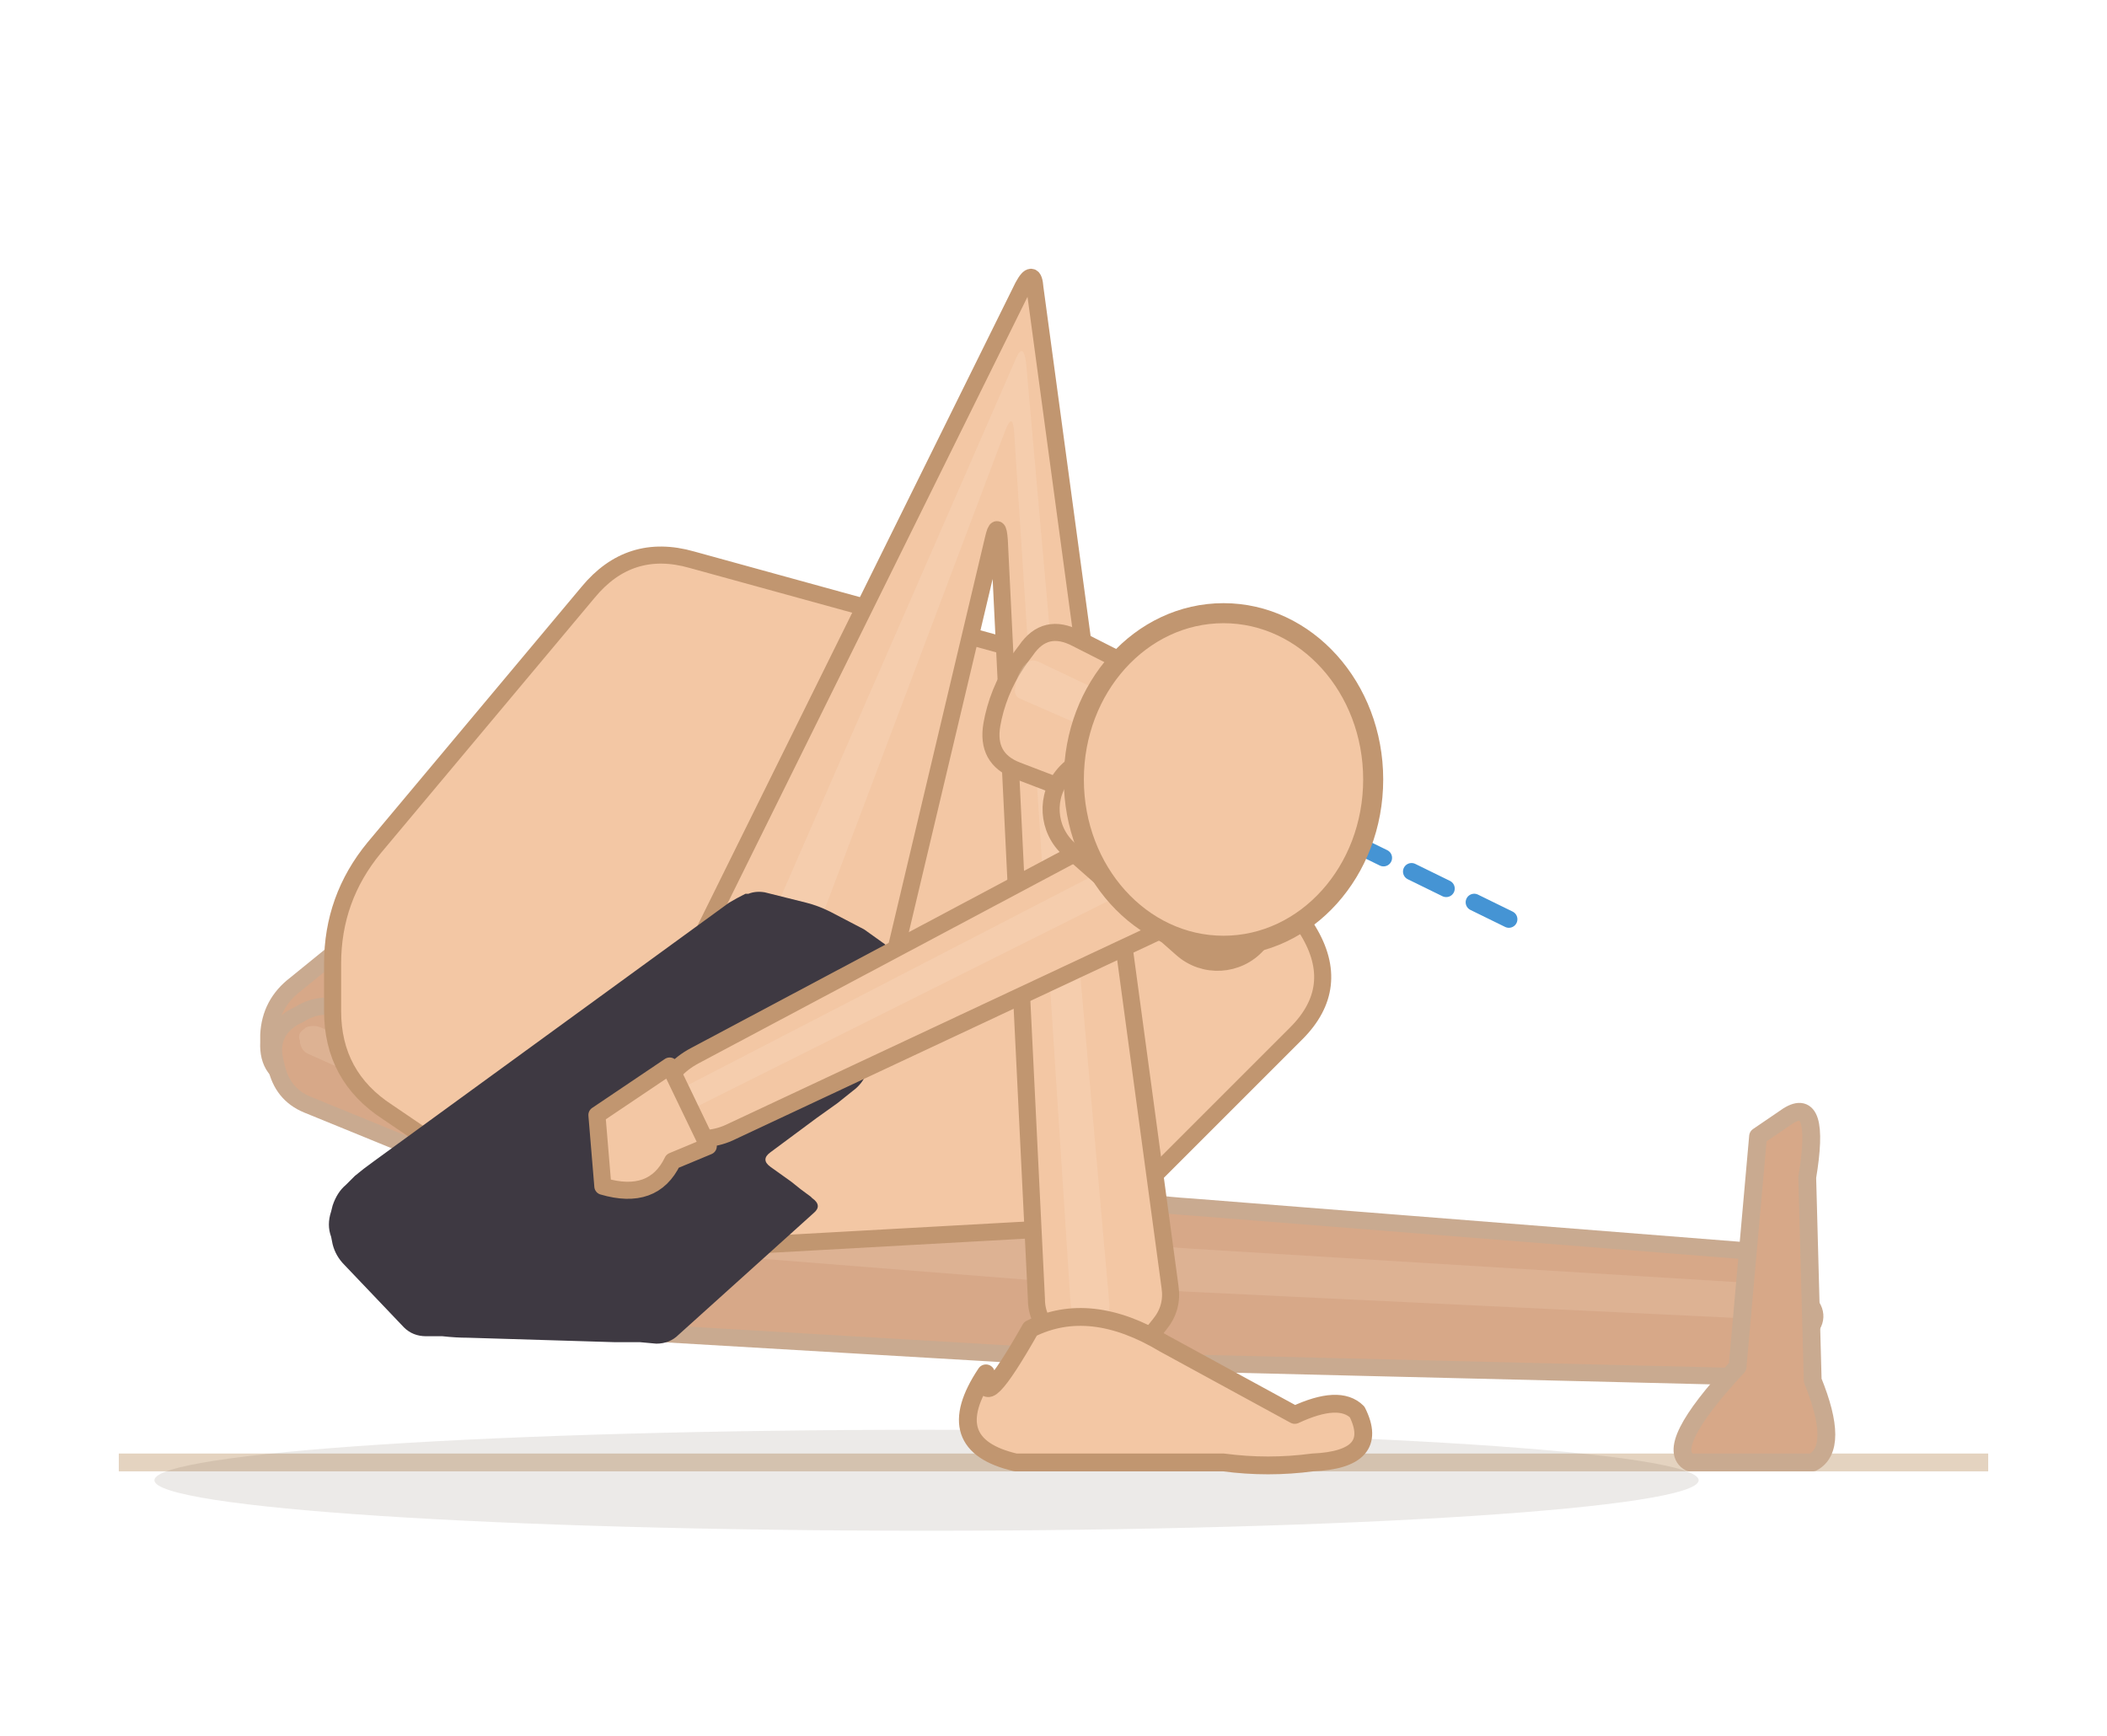
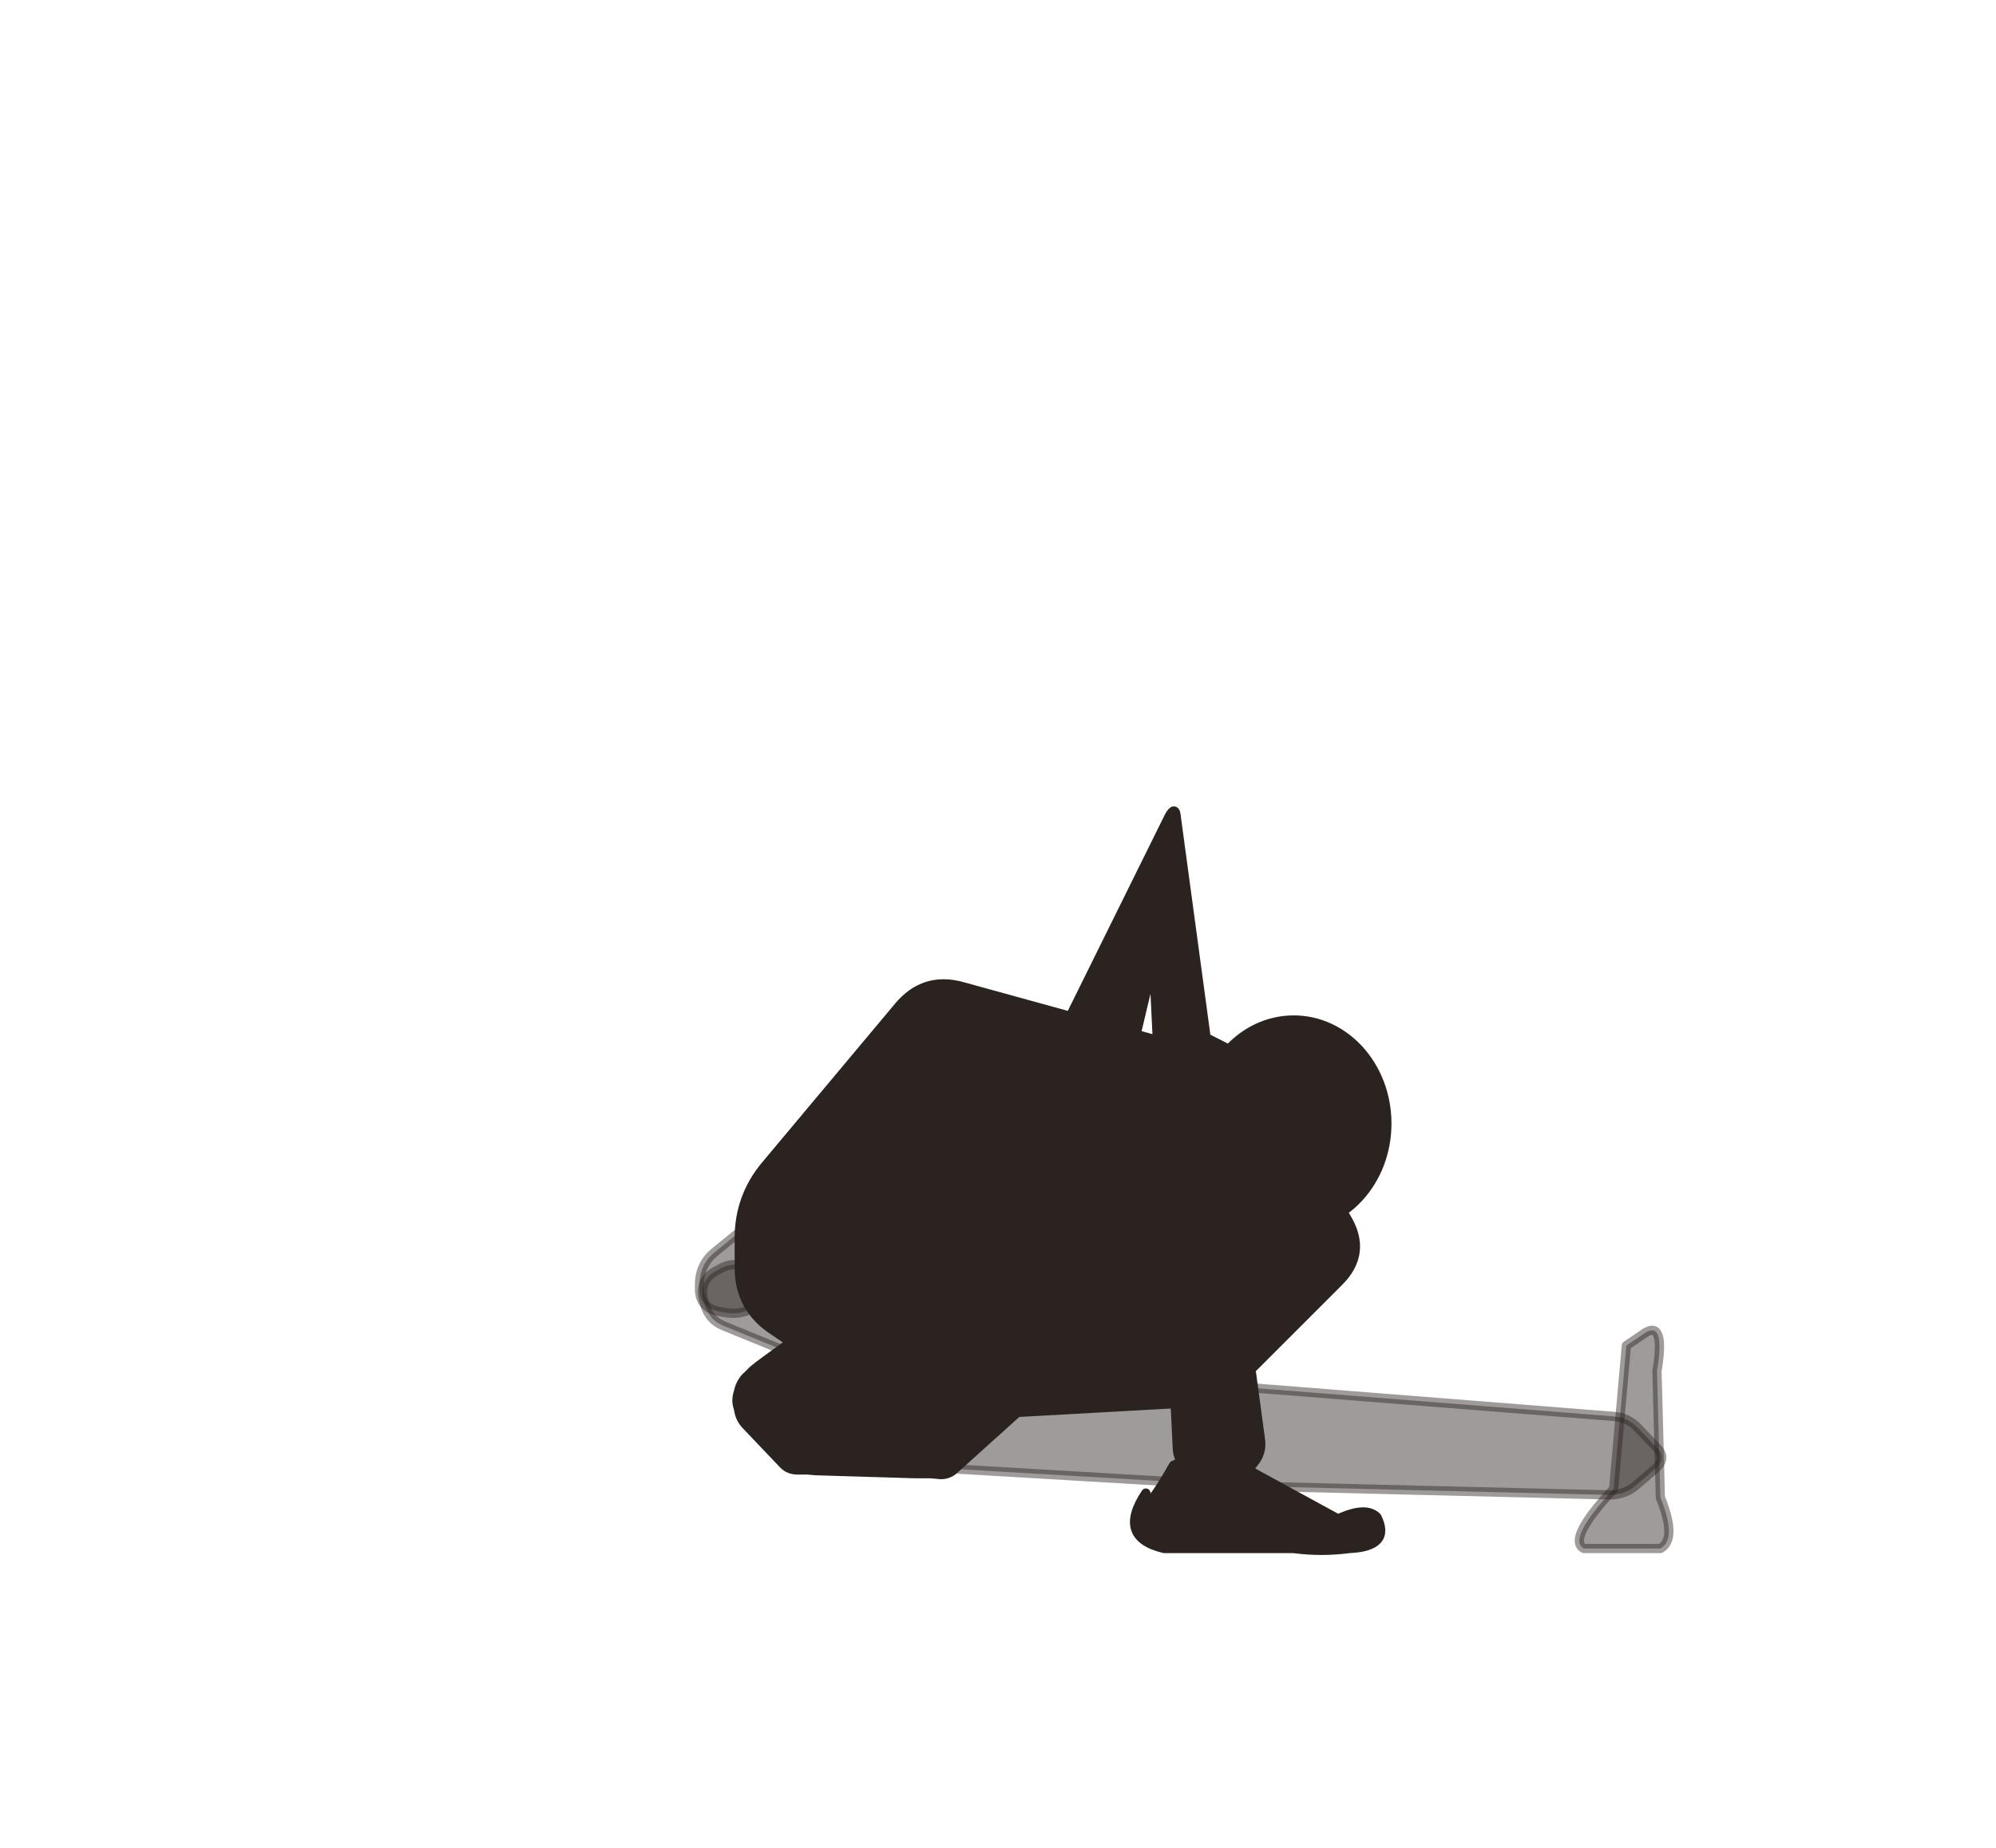
- <svg xmlns="http://www.w3.org/2000/svg" viewBox="49.6 69.5 141.9 116.9">
-   <line x1="57.6" y1="168" x2="183.5" y2="168" stroke="#e4d3c0" stroke-width="1.2" />
-   <ellipse cx="112" cy="169.2" rx="52" ry="3.4" fill="rgba(62,42,28,0.1)" />
-   <path d="M 88.7,159 L 126.1,161.2 Q 127.7,161.3 129.3,161.3 L 166.2,162.2 Q 167.8,162.2 169,161.2 L 171.2,159.3 Q 172.4,158.2 171.3,157.1 L 169.3,155 Q 168.2,153.8 166.6,153.7 L 129.9,150.8 Q 128.3,150.7 126.8,150.5 L 89.7,146.7 Q 88.1,146.6 87.9,148.2 L 87.2,157.4 Q 87.1,158.9 88.7,159 Z" fill="#d7a888" stroke="#c9aa90" stroke-width="1.15" stroke-linejoin="round" />
-   <path d="M 82.2,152.8 L 126.4,156.3 Q 128,156.4 129.6,156.5 L 167.2,158.3 Q 168,158.3 168.6,157.8 L 168.7,157.7 Q 169.3,157.2 168.7,156.7 L 168.6,156.5 Q 168.1,156 167.3,155.9 L 129.8,153.6 Q 128.2,153.5 126.6,153.3 L 82.5,149.4 Q 80.9,149.3 80.8,150.8 L 80.8,151.2 Q 80.6,152.7 82.2,152.8 Z" fill="#f3d4bc" opacity="0.22" />
-   <path d="M 163.4,168 L 171.68,168 Q 173.52,167 171.68,162.48 L 171.312,148.8 Q 172.232,143.28 170.024,144.66 L 168,146.04 L 166.62,161.56 Q 161.56,167 163.4,168 Z" fill="#d7a888" stroke="#c9aa90" stroke-width="1.2" stroke-linejoin="round" />
-   <path d="M 81.8,125.8 L 69.5,135.8 Q 67.8,137.1 67.7,139.2 L 67.7,139.7 Q 67.6,141.8 69.6,142.3 L 70.1,142.4 Q 72.2,142.9 73.9,141.7 L 87,132.7 Q 88.6,131.5 87.8,129.7 L 87.6,129.3 Q 86.8,127.4 85.2,126.1 L 84.9,125.8 Q 83.4,124.5 81.8,125.8 Z" fill="#d7a888" stroke="#c9aa90" stroke-width="1.15" stroke-linejoin="round" />
-   <path d="M 84.3,126.7 L 69.4,138.3 Q 69,138.6 68.9,139.2 L 68.9,139.3 Q 68.9,139.9 69.5,140.1 L 69.6,140.1 Q 70.2,140.2 70.7,139.9 L 85.8,128.6 Q 86.2,128.3 86,127.8 L 85.9,127.6 Q 85.7,127.1 85.3,126.8 L 85.2,126.7 Q 84.7,126.3 84.3,126.7 Z" fill="#f3d4bc" opacity="0.22" />
-   <path d="M 70.3,143.9 L 89.4,151.7 Q 90.9,152.4 92.5,151.8 L 92.9,151.7 Q 94.5,151.1 93.9,149.6 L 93.7,149.2 Q 93.1,147.6 91.6,146.9 L 73.2,137.7 Q 71.4,136.8 69.8,137.8 L 69.4,138 Q 67.7,139 68.1,140.9 L 68.2,141.3 Q 68.6,143.2 70.3,143.9 Z" fill="#d7a888" stroke="#c9aa90" stroke-width="1.15" stroke-linejoin="round" />
-   <path d="M 70.4,140.5 L 91.5,150 Q 91.9,150.2 92.4,150 L 92.5,150 Q 92.9,149.8 92.7,149.4 L 92.7,149.3 Q 92.5,148.9 92.1,148.7 L 71.2,138.7 Q 70.7,138.5 70.2,138.7 L 70.1,138.8 Q 69.6,139.1 69.8,139.6 L 69.8,139.7 Q 69.9,140.3 70.4,140.5 Z" fill="#f3d4bc" opacity="0.22" />
-   <path d="M 90.8,152.7 L 96.4,154.4 L 99.8,151.1 Q 98.5,147.9 95.5,148.5 L 93.2,147.3 Z" fill="#d7a888" stroke="#c9aa90" stroke-width="1.15" stroke-linejoin="round" />
-   <path d="M 74.8,126.6 L 89.2,109.4 Q 92,106 96.2,107.2 L 123.8,114.8 Q 128,116 130.3,119.8 L 137.7,132.2 Q 140,136 136.9,139.1 L 127.1,148.9 Q 124,152 119.6,152.3 L 94.4,153.7 Q 90,154 86.3,151.6 L 75.7,144.4 Q 72,142 72,137.6 L 72,134.4 Q 72,130 74.8,126.6 Z" fill="#f3c7a4" stroke="#c19670" stroke-width="1.15" stroke-linejoin="round" />
-   <path d="M 108.6,139.1 L 116.5,105.8 Q 116.8,104.5 116.9,105.9 L 119.4,157 Q 119.4,158.4 120.5,159.4 L 123.4,161.9 Q 124.5,162.8 125.3,161.7 L 127.7,158.7 Q 128.6,157.6 128.4,156.2 L 119.3,88.9 Q 119.2,87.5 118.5,88.8 L 96,134.3 Q 95.4,135.5 96.7,136 L 107,140 Q 108.3,140.5 108.6,139.1 Z" fill="#f3c7a4" stroke="#c19670" stroke-width="1.15" stroke-linejoin="round" />
-   <path d="M 100.1,144.1 L 117.3,98.5 Q 117.8,97.2 117.9,98.6 L 121.7,157.3 Q 121.8,158.2 122.4,158.8 L 122.6,158.9 Q 123.2,159.4 123.7,158.8 L 123.8,158.6 Q 124.4,158 124.3,157.2 L 118.7,93.9 Q 118.5,92.5 118,93.7 L 96.6,142.7 Q 96.1,144 97.3,144.5 L 98.3,144.9 Q 99.6,145.5 100.1,144.1 Z" fill="#fbe3cf" opacity="0.22" />
-   <path d="M 116,162 Q 112.8,166.8 118,168 L 132,168 Q 135,168.4 138,168 Q 142.6,167.8 141,164.6 Q 139.8,163.4 136.8,164.8 L 128,160 Q 123,157 119,159 Q 115.6,165 116,162 Z" fill="#f3c7a4" stroke="#c19670" stroke-width="1.2" stroke-linejoin="round" />
-   <g data-shorts="inline">
-     <path d="M 71.9,151.1 L 72,150.7 Q 72.3,149.8 72.9,149.3 L 73.5,148.7 Q 74.1,148.2 74.8,147.7 L 98.7,130.3 Q 99.2,130 99.8,129.7 L 100,129.7 Q 100.5,129.5 101.1,129.6 L 103.9,130.3 Q 104.7,130.5 105.5,130.9 L 107.8,132.1 Q 108.5,132.6 109.2,133.1 L 109.8,133.7 Q 110.4,134.3 110.1,135.1 L 108,141.7 Q 107.7,142.5 107,143 L 106,143.8 Q 105.3,144.3 104.6,144.8 L 101.5,147.1 Q 100.8,147.6 101.5,148.1 L 102.9,149.1 Q 103.5,149.6 104.2,150.1 L 104.3,150.2 Q 105,150.7 104.4,151.2 L 95.3,159.4 Q 94.7,160 93.8,160 L 92.7,159.9 Q 91.8,159.9 91,159.9 L 81.1,159.6 Q 80.3,159.6 79.4,159.5 L 78.3,159.5 Q 77.4,159.5 76.8,158.9 L 72.8,154.7 Q 72.2,154.1 72,153.3 L 71.9,152.8 Q 71.6,152 71.9,151.1 Z" fill="#3e3942" fill-rule="nonzero" />
-   </g>
-   <path d="M 118.1,121.4 L 132.2,126.8 Q 134.4,127.7 136.5,126.6 L 137,126.4 Q 139.1,125.4 138.4,123.1 L 138.3,122.6 Q 137.6,120.3 135.5,119.3 L 122.1,112.5 Q 120,111.4 118.7,113.3 L 118.4,113.7 Q 117,115.6 116.5,117.8 L 116.4,118.3 Q 116,120.6 118.1,121.4 Z" fill="#f3c7a4" stroke="#c19670" stroke-width="1.15" stroke-linejoin="round" />
-   <path d="M 118.4,116.6 L 135.3,124 Q 135.9,124.3 136.5,124 L 136.6,123.9 Q 137.2,123.7 137,123 L 137,122.9 Q 136.8,122.3 136.2,122 L 119.6,114.1 Q 119,113.8 118.6,114.3 L 118.5,114.4 Q 118.1,115 118,115.6 L 118,115.7 Q 117.8,116.4 118.4,116.6 Z" fill="#fbe3cf" opacity="0.22" />
-   <path d="M 132.3,121.5 L 96.4,140.6 Q 94.7,141.5 94.1,143.2 L 94,143.6 Q 93.4,145.3 95.1,145.9 L 95.5,146 Q 97.3,146.5 98.9,145.7 L 135.8,128.4 Q 137.7,127.5 138.1,125.4 L 138.2,124.9 Q 138.5,122.7 136.6,121.7 L 136.2,121.5 Q 134.3,120.5 132.3,121.5 Z" fill="#f3c7a4" stroke="#c19670" stroke-width="1.15" stroke-linejoin="round" />
-   <path d="M 134.6,122.6 L 95.9,142.6 Q 95.4,142.8 95.2,143.3 L 95.2,143.4 Q 95,143.9 95.5,144 L 95.6,144.1 Q 96.1,144.2 96.6,144 L 135.6,124.5 Q 136.1,124.3 136.2,123.7 L 136.3,123.5 Q 136.4,122.9 135.8,122.7 L 135.7,122.6 Q 135.2,122.3 134.6,122.6 Z" fill="#fbe3cf" opacity="0.22" />
-   <path d="M 94.7,141.3 L 89.8,144.6 L 90.2,149.4 Q 93.6,150.4 94.9,147.7 L 97.3,146.7 Z" fill="#f3c7a4" stroke="#c19670" stroke-width="1.15" stroke-linejoin="round" />
-   <line x1="132" y1="122" x2="151.8" y2="131.7" stroke="#2481cc" stroke-width="1.15" stroke-dasharray="2.6 2.1" stroke-linecap="round" opacity="0.85" />
-   <path d="M 121.6,126.7 L 129.2,133.4 A 3.6 3.6 0 0 0 134,128 L 126.4,121.3 A 3.6 3.6 0 0 0 121.6,126.7 Z" fill="#f3c7a4" stroke="#c19670" stroke-width="1.15" />
-   <ellipse cx="132" cy="122" rx="10.08" ry="11.2" fill="#f3c7a4" stroke="#c19670" stroke-width="1.35" />
+ <svg xmlns="http://www.w3.org/2000/svg" viewBox="-8 0 216 200">
+   <path d="M 88.7 158.6 L 126.1 160.8 Q 127.7 160.9 129.3 160.9 L 166.2 161.8 Q 167.8 161.8 169 160.8 L 171.2 158.9 Q 172.4 157.8 171.3 156.7 L 169.3 154.6 Q 168.2 153.4 166.6 153.3 L 129.9 150.4 Q 128.3 150.3 126.8 150.1 L 89.7 146.3 Q 88.1 146.2 87.9 147.8 L 87.2 157 Q 87.1 158.5 88.7 158.6 Z" fill="#2b2320" stroke="#2b2320" stroke-width="1" stroke-linejoin="round" fill-opacity="0.45" stroke-opacity="0.45" />
+   <path d="M 163.4 167.6 L 171.68 167.6 Q 173.52 166.6 171.68 162.08 L 171.312 148.4 Q 172.232 142.88 170.024 144.26 L 168 145.64 L 166.62 161.16 Q 161.56 166.6 163.4 167.6 Z" fill="#2b2320" stroke="#2b2320" stroke-width="1" stroke-linejoin="round" fill-opacity="0.45" stroke-opacity="0.45" />
+   <path d="M 81.8 125.4 L 69.5 135.4 Q 67.8 136.7 67.7 138.8 L 67.7 139.3 Q 67.6 141.4 69.6 141.9 L 70.1 142 Q 72.2 142.5 73.9 141.3 L 87 132.3 Q 88.6 131.1 87.8 129.3 L 87.6 128.9 Q 86.8 127 85.2 125.7 L 84.9 125.4 Q 83.4 124.1 81.8 125.4 Z" fill="#2b2320" stroke="#2b2320" stroke-width="1" stroke-linejoin="round" fill-opacity="0.45" stroke-opacity="0.45" />
+   <path d="M 70.3 143.5 L 89.4 151.3 Q 90.9 152 92.5 151.4 L 92.9 151.3 Q 94.5 150.7 93.9 149.2 L 93.7 148.8 Q 93.1 147.2 91.6 146.5 L 73.2 137.3 Q 71.4 136.4 69.8 137.4 L 69.4 137.6 Q 67.7 138.6 68.1 140.5 L 68.2 140.9 Q 68.6 142.8 70.3 143.5 Z" fill="#2b2320" stroke="#2b2320" stroke-width="1" stroke-linejoin="round" fill-opacity="0.45" stroke-opacity="0.45" />
+   <path d="M 90.8 152.3 L 96.4 154 L 99.8 150.7 Q 98.5 147.5 95.5 148.1 L 93.2 146.9 Z" fill="#2b2320" stroke="#2b2320" stroke-width="1" stroke-linejoin="round" fill-opacity="0.45" stroke-opacity="0.45" />
+   <path d="M 74.8 126.2 L 89.2 109 Q 92 105.6 96.2 106.8 L 123.8 114.4 Q 128 115.6 130.3 119.4 L 137.7 131.8 Q 140 135.6 136.9 138.7 L 127.1 148.5 Q 124 151.6 119.6 151.9 L 94.4 153.3 Q 90 153.6 86.3 151.2 L 75.7 144 Q 72 141.6 72 137.2 L 72 134 Q 72 129.6 74.8 126.2 Z" fill="#2b2320" stroke="#2b2320" stroke-width="1" stroke-linejoin="round" />
+   <path d="M 108.6 138.7 L 116.5 105.4 Q 116.8 104.1 116.9 105.5 L 119.4 156.6 Q 119.4 158 120.5 159 L 123.4 161.5 Q 124.5 162.4 125.3 161.3 L 127.7 158.3 Q 128.6 157.2 128.4 155.8 L 119.3 88.5 Q 119.2 87.1 118.5 88.4 L 96 133.9 Q 95.4 135.1 96.7 135.6 L 107 139.6 Q 108.3 140.1 108.6 138.7 Z" fill="#2b2320" stroke="#2b2320" stroke-width="1" stroke-linejoin="round" />
+   <path d="M 116 161.6 Q 112.8 166.4 118 167.6 L 132 167.6 Q 135 168 138 167.6 Q 142.6 167.4 141 164.2 Q 139.8 163 136.8 164.4 L 128 159.6 Q 123 156.6 119 158.6 Q 115.6 164.6 116 161.6 Z" fill="#2b2320" stroke="#2b2320" stroke-width="1" stroke-linejoin="round" />
+   <path d="M 71.9 150.7 L 72 150.3 Q 72.3 149.4 72.9 148.9 L 73.5 148.3 Q 74.1 147.8 74.8 147.3 L 98.7 129.9 Q 99.2 129.6 99.8 129.3 L 100 129.3 Q 100.5 129.1 101.1 129.2 L 103.9 129.9 Q 104.7 130.1 105.5 130.5 L 107.8 131.7 Q 108.5 132.2 109.2 132.7 L 109.8 133.3 Q 110.4 133.9 110.1 134.7 L 108 141.3 Q 107.7 142.1 107 142.6 L 106 143.4 Q 105.3 143.9 104.6 144.4 L 101.5 146.7 Q 100.8 147.2 101.5 147.7 L 102.9 148.7 Q 103.5 149.2 104.2 149.7 L 104.3 149.8 Q 105 150.3 104.4 150.8 L 95.3 159 Q 94.7 159.6 93.8 159.6 L 92.7 159.5 Q 91.8 159.5 91 159.5 L 81.1 159.2 Q 80.3 159.2 79.4 159.1 L 78.3 159.1 Q 77.4 159.1 76.8 158.5 L 72.8 154.3 Q 72.2 153.7 72 152.9 L 71.9 152.4 Q 71.6 151.6 71.9 150.7 Z" fill="#2b2320" stroke="#2b2320" stroke-width="1" stroke-linejoin="round" />
+   <path d="M 118.1 121 L 132.2 126.4 Q 134.4 127.3 136.5 126.2 L 137 126 Q 139.1 125 138.4 122.7 L 138.3 122.2 Q 137.6 119.9 135.5 118.9 L 122.1 112.1 Q 120 111 118.7 112.9 L 118.4 113.3 Q 117 115.2 116.5 117.4 L 116.4 117.9 Q 116 120.2 118.1 121 Z" fill="#2b2320" stroke="#2b2320" stroke-width="1" stroke-linejoin="round" />
+   <path d="M 132.3 121.1 L 96.4 140.2 Q 94.7 141.1 94.1 142.8 L 94 143.2 Q 93.4 144.9 95.1 145.5 L 95.5 145.6 Q 97.3 146.1 98.9 145.3 L 135.8 128 Q 137.7 127.1 138.1 125 L 138.2 124.5 Q 138.5 122.3 136.6 121.3 L 136.2 121.1 Q 134.3 120.1 132.3 121.1 Z" fill="#2b2320" stroke="#2b2320" stroke-width="1" stroke-linejoin="round" />
+   <path d="M 94.7 140.9 L 89.8 144.2 L 90.2 149 Q 93.6 150 94.9 147.3 L 97.3 146.3 Z" fill="#2b2320" stroke="#2b2320" stroke-width="1" stroke-linejoin="round" />
+   <path d="M 121.6 126.3 L 129.2 133 A 3.6 3.6 0 0 0 134 127.6 L 126.4 120.9 A 3.6 3.6 0 0 0 121.6 126.3 Z" fill="#2b2320" stroke="#2b2320" stroke-width="1" stroke-linejoin="round" />
+   <ellipse cx="132" cy="121.6" rx="10.08" ry="11.2" fill="#2b2320" stroke="#2b2320" stroke-width="1" stroke-linejoin="round" />
</svg>
